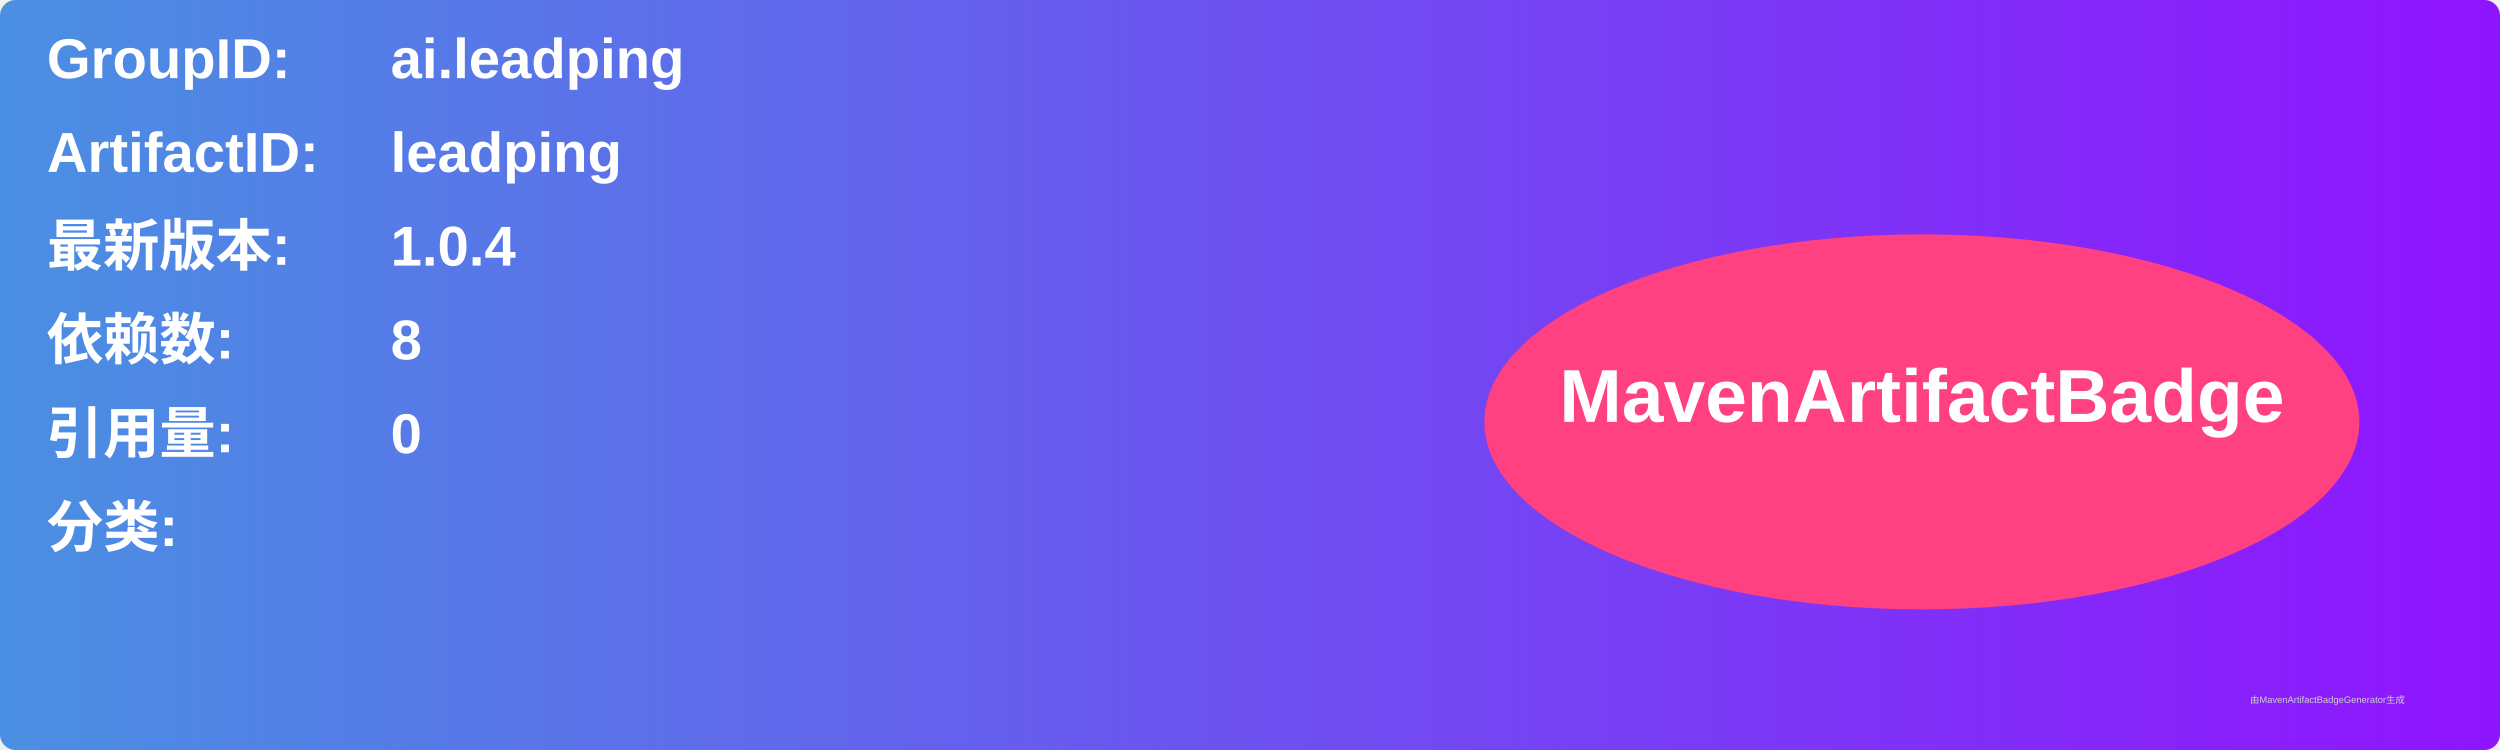
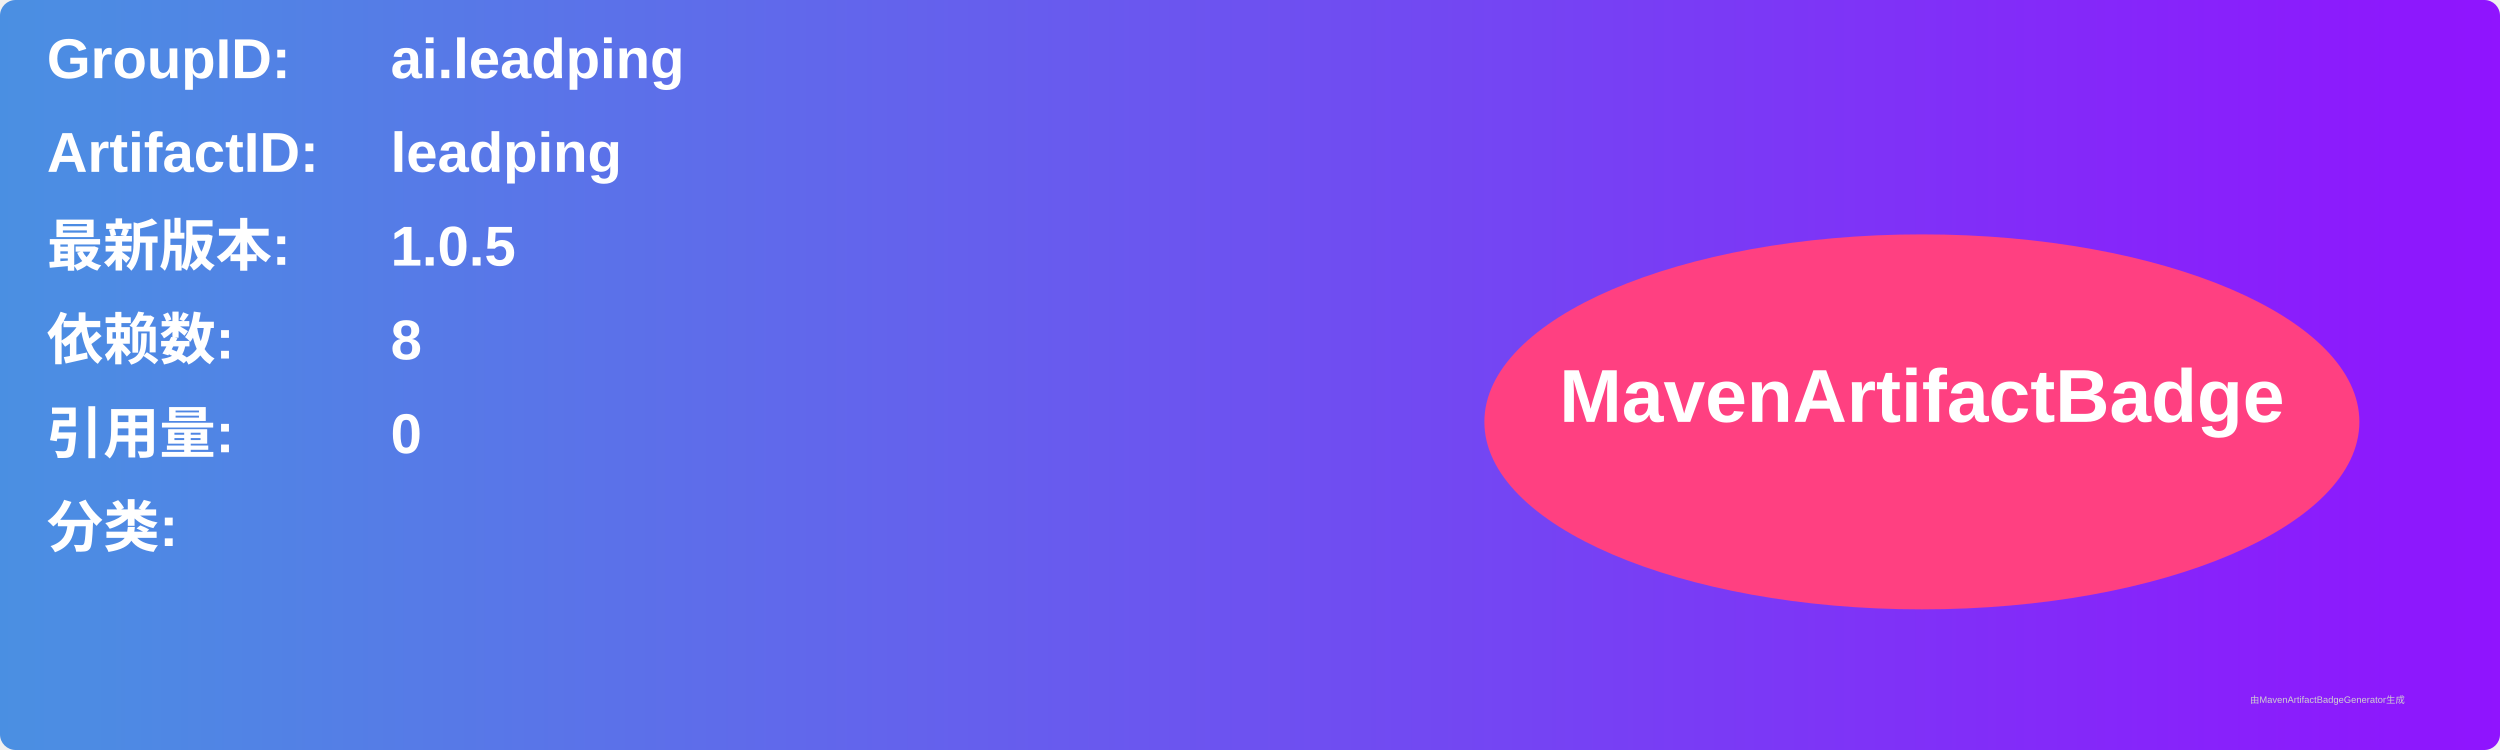
<svg xmlns="http://www.w3.org/2000/svg" width="800" height="240" viewBox="0 0 800 240">
  <linearGradient id="grad" x1="0%" y1="0%" x2="100%" y2="0%">
    <stop offset="0%" stop-color="#4a90e2" />
    <stop offset="100%" stop-color="#9013fe" />
  </linearGradient>
  <rect width="100%" height="100%" rx="5" ry="5" fill="url(#grad)" />
  <g transform="translate(15, 15)">
    <text x="0" y="10" font-family="Arial" font-size="18" fill="white" font-weight="bold" width="260">GroupID:</text>
    <text x="110" y="10" font-family="Arial" font-size="18" fill="white" font-weight="bold" width="460">ai.leadping</text>
    <text x="0" y="40" font-family="Arial" font-size="18" fill="white" font-weight="bold" width="260">ArtifactID:</text>
    <text x="110" y="40" font-family="Arial" font-size="18" fill="white" font-weight="bold" width="460">leadping</text>
    <text x="0" y="70" font-family="Arial" font-size="18" fill="white" font-weight="bold">最新版本:</text>
    <text x="110" y="70" font-family="Arial" font-size="18" fill="white" font-weight="bold">
-       <tspan font-weight="bold">1.0.4</tspan>
+       <tspan font-weight="bold">1.0.5</tspan>
    </text>
    <text x="0" y="100" font-family="Arial" font-size="18" fill="white" font-weight="bold">依赖数: </text>
    <text x="110" y="100" font-family="Arial" font-size="18" fill="white">
      <tspan font-weight="bold">8</tspan>
    </text>
    <text x="0" y="130" font-family="Arial" font-size="18" fill="white" font-weight="bold">引用量: </text>
    <text x="110" y="130" font-family="Arial" font-size="18" fill="white">
      <tspan font-weight="bold">0</tspan>
    </text>
    <text x="0" y="160" font-family="Arial" font-size="18" fill="white" font-weight="bold">分类:</text>
    <text x="10" y="190" font-family="Arial" font-size="10" fill="white">
      <tspan font-weight="bold" />
    </text>
    <ellipse cx="600" cy="120" rx="140" ry="60" fill="#ff4081" />
    <text x="600" y="120" text-anchor="middle" font-family="Arial" font-size="24" fill="white" font-weight="bold">MavenArtifactBadge</text>
  </g>
  <text x="720" y="225" font-family="Arial" font-size="3" fill="#d0d0d0">由MavenArtifactBadgeGenerator生成</text>
</svg>
